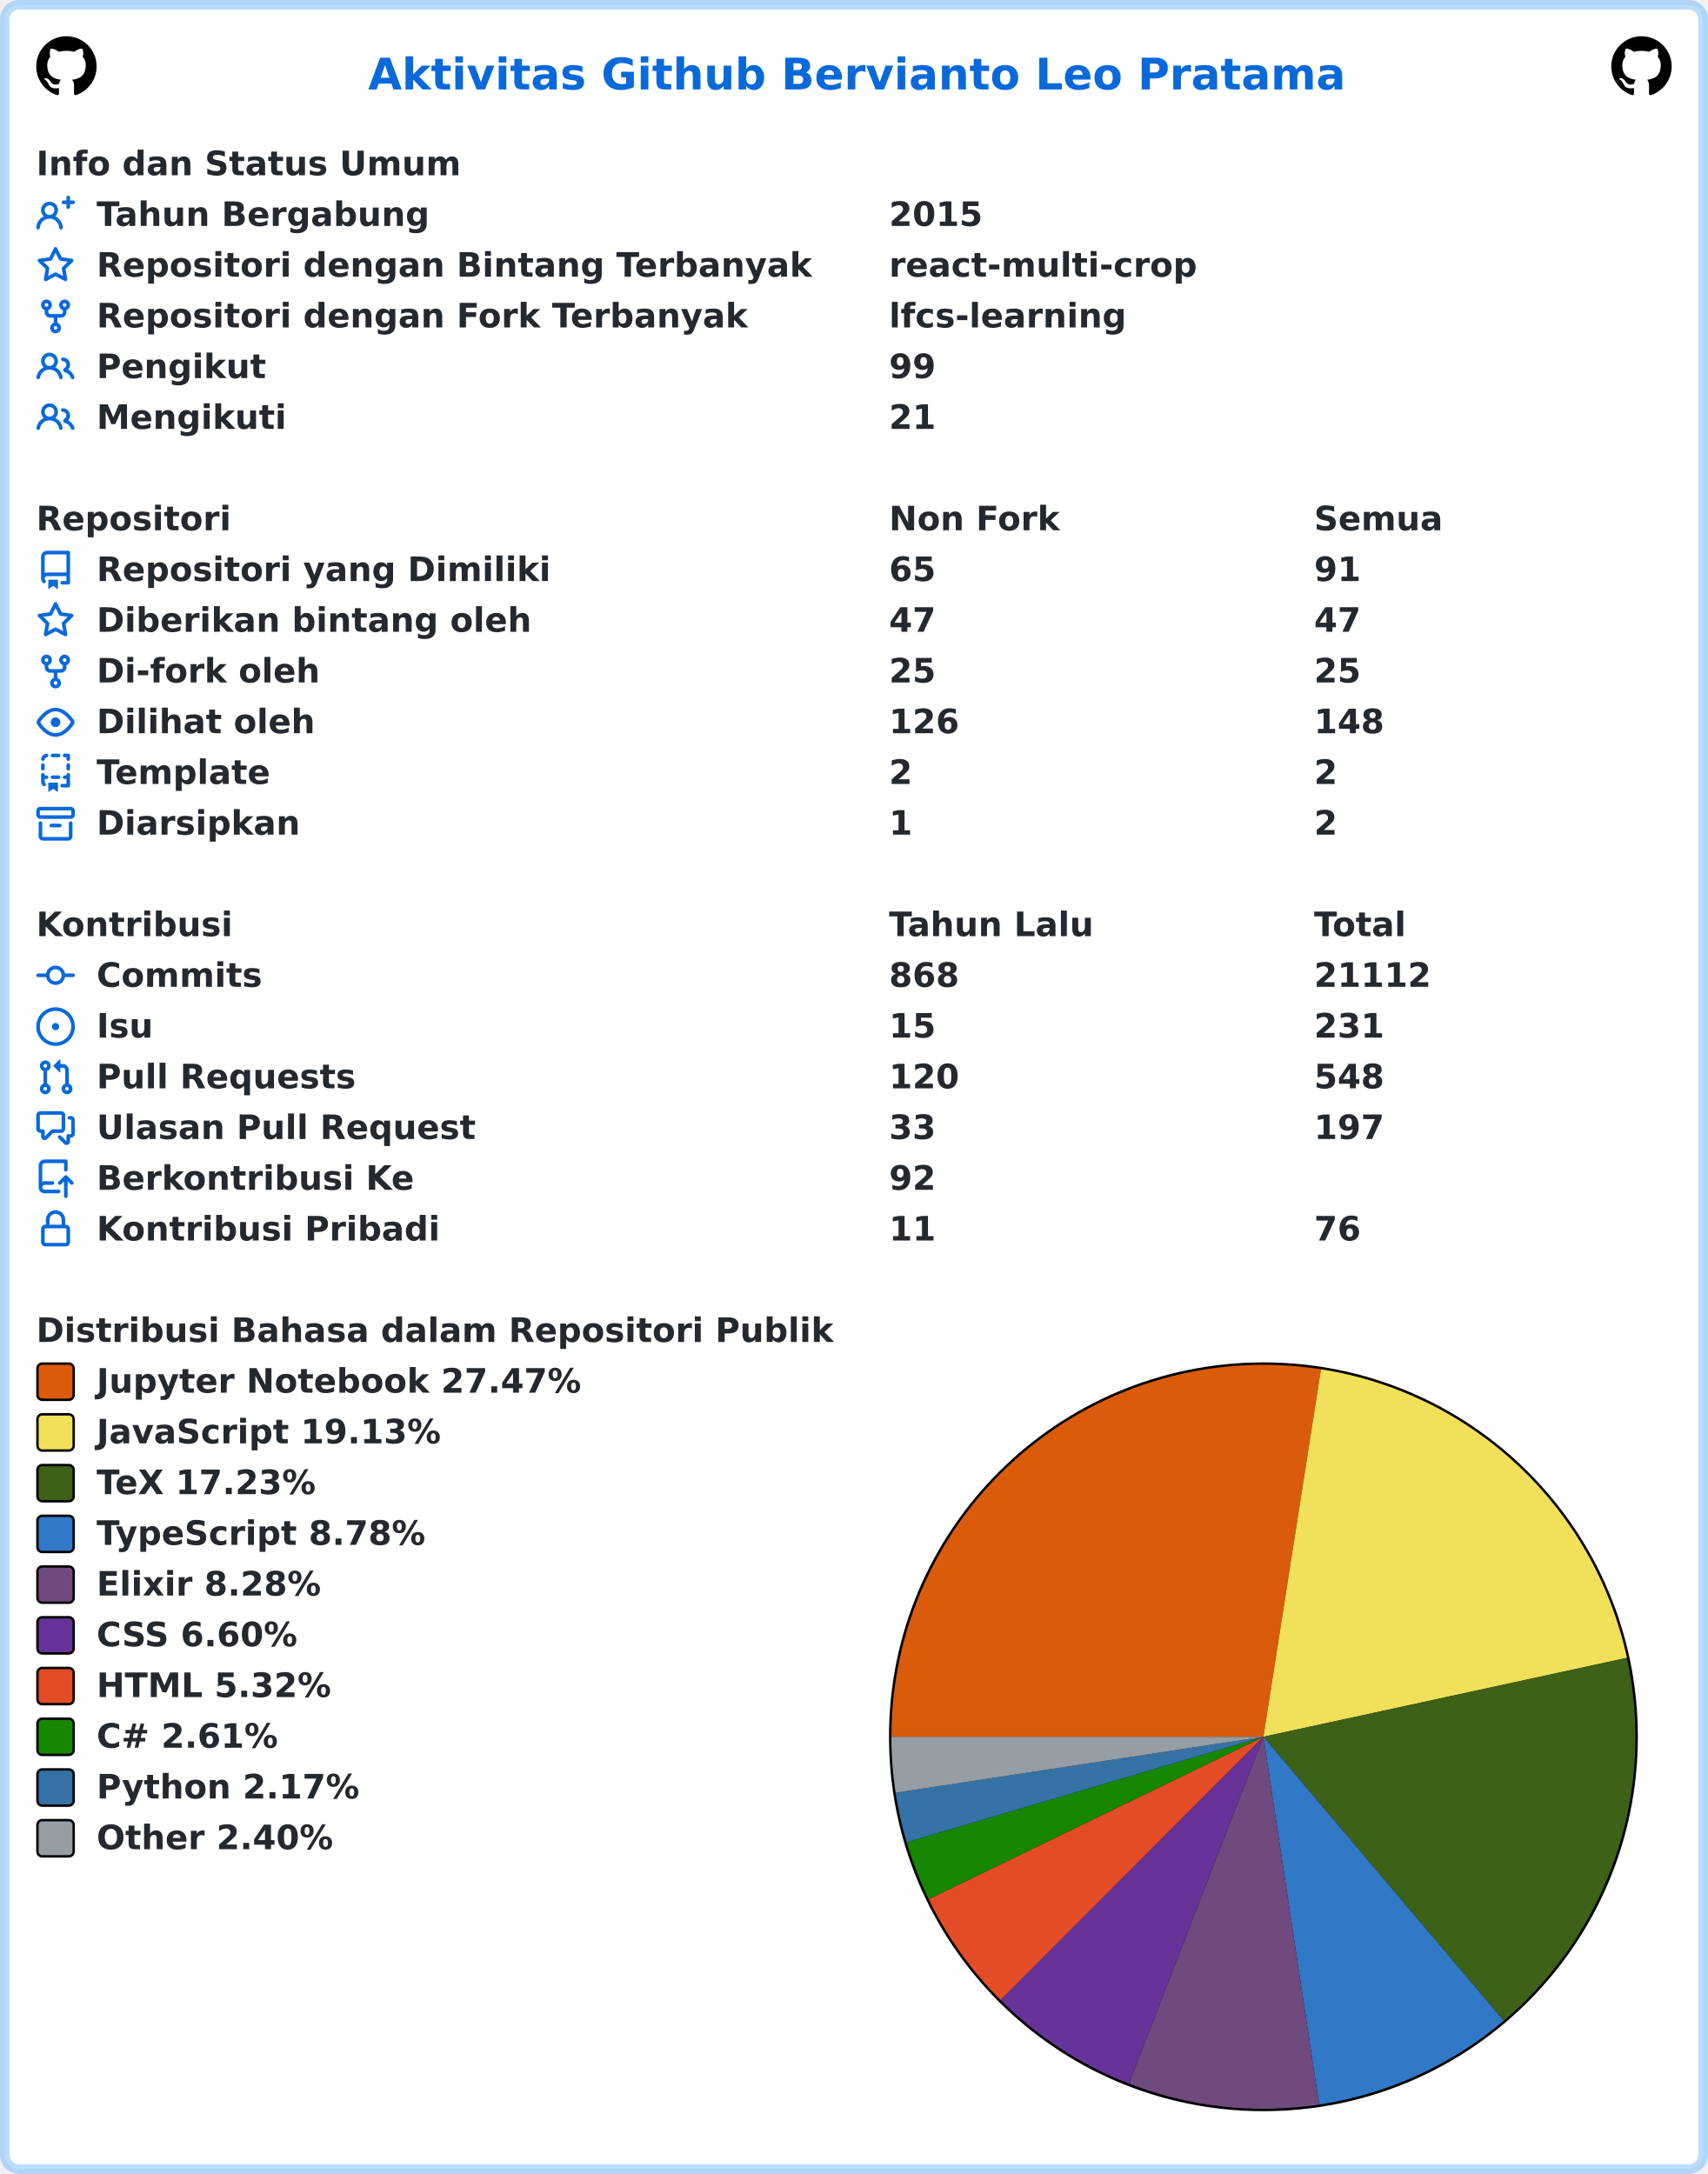
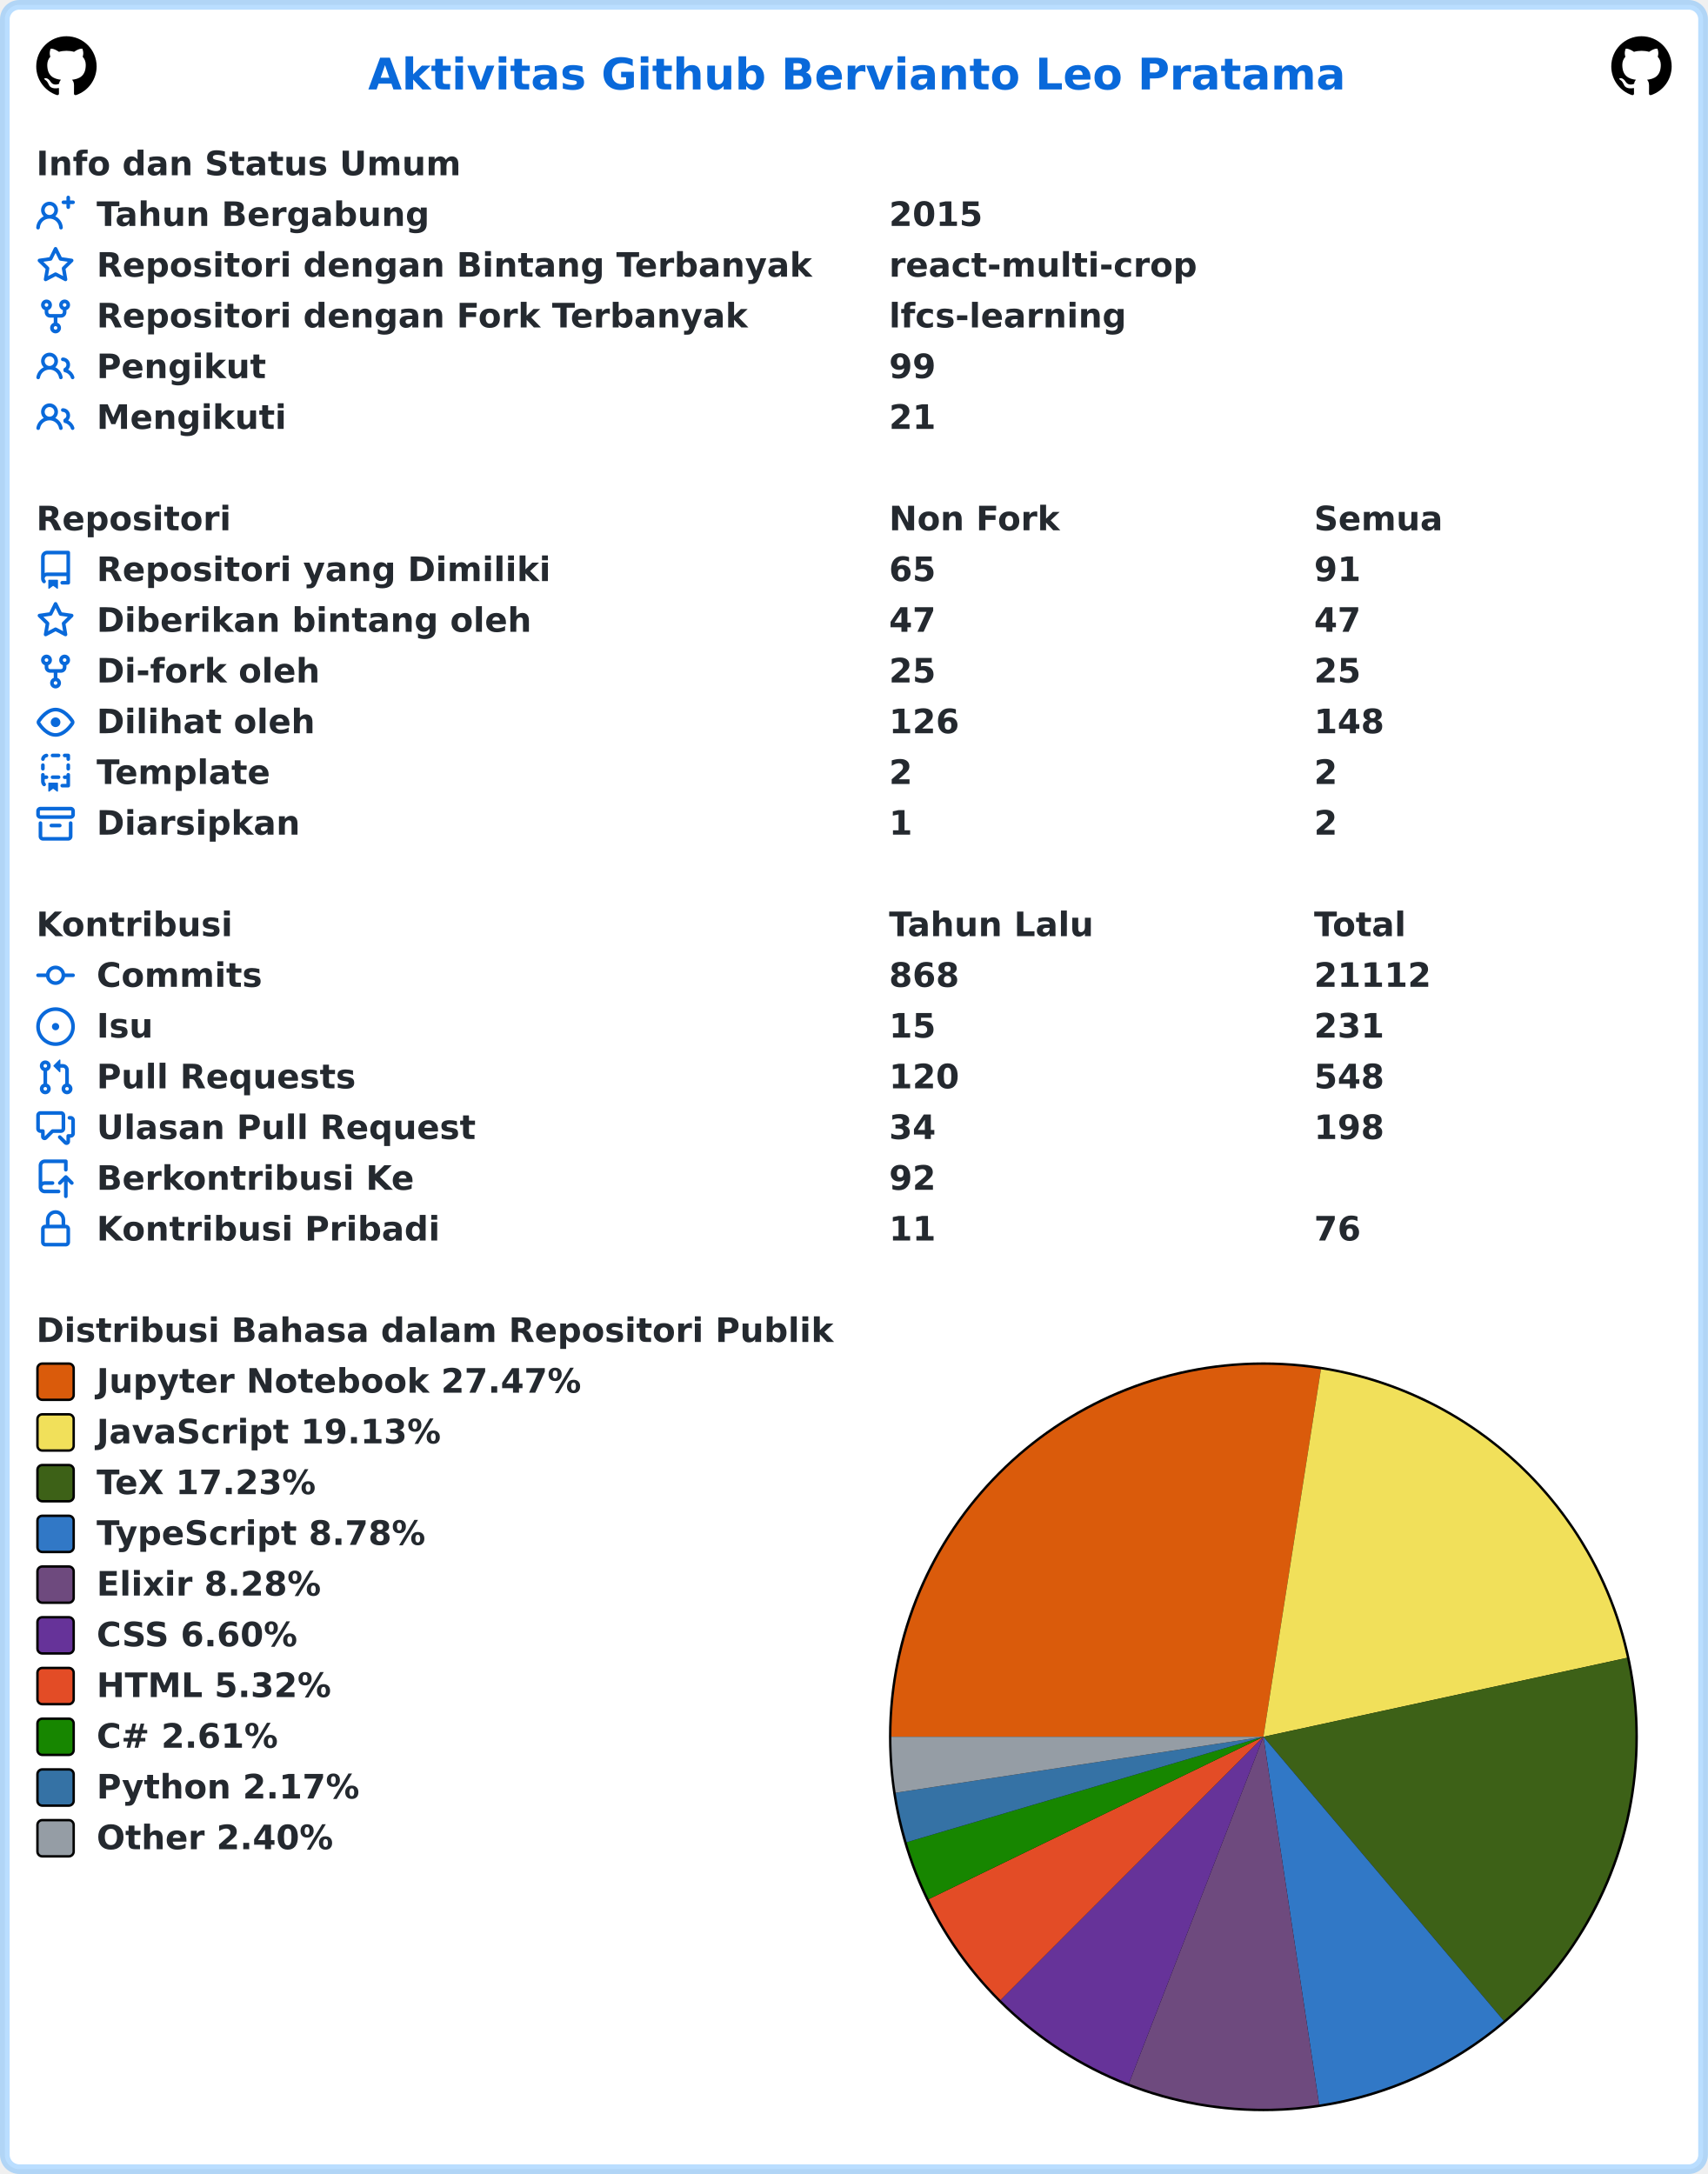
<svg xmlns="http://www.w3.org/2000/svg" width="707" height="900" viewBox="0 0 707 900" lang="id" xml:lang="id">
  <rect x="2" y="2" stroke-width="4" rx="6" width="703" height="896" stroke="rgba(84,174,255,0.4)" fill="#ffffff" />
  <g font-weight="600" font-size="110pt" font-family="Verdana,Geneva,DejaVu Sans,sans-serif" text-rendering="geometricPrecision">
    <text x="1239" y="301" lengthAdjust="spacingAndGlyphs" textLength="3261" transform="scale(0.123)" fill="#0969da">Aktivitas Github Bervianto Leo Pratama</text>
    <svg x="15" y="15" width="25" height="25" viewBox="0 0 16 16">
      <path fill="#000000" fill-rule="evenodd" d="M8 0C3.58 0 0 3.58 0 8c0 3.54 2.29 6.53 5.47 7.59.4.07.55-.17.55-.38 0-.19-.01-.82-.01-1.49-2.01.37-2.53-.49-2.69-.94-.09-.23-.48-.94-.82-1.13-.28-.15-.68-.52-.01-.53.63-.01 1.08.58 1.23.82.72 1.21 1.87.87 2.33.66.07-.52.28-.87.51-1.07-1.78-.2-3.64-.89-3.64-3.95 0-.87.31-1.59.82-2.15-.08-.2-.36-1.02.08-2.12 0 0 .67-.21 2.2.82.64-.18 1.32-.27 2-.27.68 0 1.36.09 2 .27 1.53-1.04 2.2-.82 2.2-.82.44 1.1.16 1.92.08 2.12.51.56.82 1.27.82 2.15 0 3.07-1.87 3.75-3.65 3.95.29.25.54.73.54 1.48 0 1.07-.01 1.93-.01 2.2 0 .21.15.46.55.38A8.013 8.013 0 0016 8c0-4.42-3.58-8-8-8z" />
    </svg>
    <svg x="667" y="15" width="25" height="25" viewBox="0 0 16 16">
      <path fill="#000000" fill-rule="evenodd" d="M8 0C3.58 0 0 3.58 0 8c0 3.54 2.29 6.53 5.47 7.59.4.07.55-.17.55-.38 0-.19-.01-.82-.01-1.49-2.01.37-2.53-.49-2.69-.94-.09-.23-.48-.94-.82-1.13-.28-.15-.68-.52-.01-.53.63-.01 1.08.58 1.23.82.72 1.21 1.87.87 2.33.66.07-.52.28-.87.51-1.07-1.78-.2-3.64-.89-3.64-3.95 0-.87.31-1.59.82-2.15-.08-.2-.36-1.02.08-2.12 0 0 .67-.21 2.2.82.64-.18 1.32-.27 2-.27.68 0 1.36.09 2 .27 1.53-1.04 2.2-.82 2.2-.82.44 1.1.16 1.92.08 2.12.51.56.82 1.27.82 2.15 0 3.07-1.87 3.75-3.65 3.95.29.25.54.73.54 1.48 0 1.07-.01 1.93-.01 2.2 0 .21.15.46.55.38A8.013 8.013 0 0016 8c0-4.42-3.58-8-8-8z" />
    </svg>
    <g transform="translate(0, 60)" fill="#24292f">
      <g transform="translate(15, 0)">
        <g transform="scale(0.095)">
          <text x="0" y="132" textLength="1852" lengthAdjust="spacingAndGlyphs">Info dan Status Umum</text>
        </g>
      </g>
      <g transform="translate(15, 21)">
        <path fill="#0969da" fill-rule="evenodd" d="M13.25 0a.75.75 0 01.75.75V2h1.25a.75.75 0 010 1.5H14v1.25a.75.75 0 01-1.5 0V3.5h-1.25a.75.75 0 010-1.5h1.25V.75a.75.75 0 01.75-.75zM5.5 4a2 2 0 100 4 2 2 0 000-4zm2.4 4.548a3.5 3.5 0 10-4.799 0 5.527 5.527 0 00-3.1 4.66.75.75 0 101.498.085A4.01 4.01 0 015.5 9.5a4.01 4.01 0 014.001 3.793.75.75 0 101.498-.086 5.527 5.527 0 00-3.1-4.659z" />
        <g transform="scale(0.095)">
          <text lengthAdjust="spacingAndGlyphs" textLength="1478" x="263" y="132">Tahun Bergabung</text>
          <text lengthAdjust="spacingAndGlyphs" textLength="420" x="3716" y="132">2015</text>
        </g>
      </g>
      <g transform="translate(15, 42)">
        <path fill="#0969da" fill-rule="evenodd" d="M8 .25a.75.75 0 01.673.418l1.882 3.815 4.21.612a.75.75 0 01.416 1.279l-3.046 2.97.719 4.192a.75.75 0 01-1.088.791L8 12.347l-3.766 1.98a.75.75 0 01-1.088-.79l.72-4.194L.818 6.374a.75.75 0 01.416-1.28l4.21-.611L7.327.668A.75.75 0 018 .25zm0 2.445L6.615 5.5a.75.75 0 01-.564.41l-3.097.45 2.24 2.184a.75.75 0 01.216.664l-.528 3.084 2.769-1.456a.75.75 0 01.698 0l2.77 1.456-.53-3.084a.75.75 0 01.216-.664l2.24-2.183-3.096-.45a.75.75 0 01-.564-.41L8 2.694v.001z" />
        <g transform="scale(0.095)">
          <text lengthAdjust="spacingAndGlyphs" textLength="3126" x="263" y="132">Repositori dengan Bintang Terbanyak</text>
          <text lengthAdjust="spacingAndGlyphs" textLength="1330" x="3716" y="132">react-multi-crop</text>
        </g>
      </g>
      <g transform="translate(15, 63)">
        <path fill="#0969da" fill-rule="evenodd" d="M5 3.25a.75.75 0 11-1.5 0 .75.75 0 011.5 0zm0 2.122a2.25 2.25 0 10-1.5 0v.878A2.25 2.25 0 005.75 8.5h1.5v2.128a2.251 2.251 0 101.5 0V8.5h1.5a2.25 2.25 0 002.25-2.25v-.878a2.25 2.25 0 10-1.5 0v.878a.75.75 0 01-.75.75h-4.5A.75.75 0 015 6.25v-.878zm3.75 7.378a.75.75 0 11-1.5 0 .75.75 0 011.5 0zm3-8.75a.75.75 0 100-1.5.75.75 0 000 1.5z" />
        <g transform="scale(0.095)">
          <text lengthAdjust="spacingAndGlyphs" textLength="2846" x="263" y="132">Repositori dengan Fork Terbanyak</text>
          <text lengthAdjust="spacingAndGlyphs" textLength="1018" x="3716" y="132">lfcs-learning</text>
        </g>
      </g>
      <g transform="translate(15, 84)">
        <path fill="#0969da" fill-rule="evenodd" d="M5.5 3.5a2 2 0 100 4 2 2 0 000-4zM2 5.5a3.5 3.5 0 115.898 2.549 5.507 5.507 0 013.034 4.084.75.75 0 11-1.482.235 4.001 4.001 0 00-7.9 0 .75.75 0 01-1.482-.236A5.507 5.507 0 013.102 8.05 3.49 3.49 0 012 5.5zM11 4a.75.75 0 100 1.5 1.5 1.5 0 01.666 2.844.75.75 0 00-.416.672v.352a.75.75 0 00.574.73c1.2.289 2.162 1.2 2.522 2.372a.75.75 0 101.434-.44 5.01 5.01 0 00-2.56-3.012A3 3 0 0011 4z" />
        <g transform="scale(0.095)">
          <text lengthAdjust="spacingAndGlyphs" textLength="723" x="263" y="132">Pengikut</text>
          <text lengthAdjust="spacingAndGlyphs" textLength="210" x="3716" y="132">99</text>
        </g>
      </g>
      <g transform="translate(15, 105)">
        <path fill="#0969da" fill-rule="evenodd" d="M5.5 3.5a2 2 0 100 4 2 2 0 000-4zM2 5.5a3.5 3.5 0 115.898 2.549 5.507 5.507 0 013.034 4.084.75.75 0 11-1.482.235 4.001 4.001 0 00-7.9 0 .75.75 0 01-1.482-.236A5.507 5.507 0 013.102 8.05 3.49 3.49 0 012 5.5zM11 4a.75.75 0 100 1.5 1.5 1.5 0 01.666 2.844.75.75 0 00-.416.672v.352a.75.75 0 00.574.73c1.2.289 2.162 1.2 2.522 2.372a.75.75 0 101.434-.44 5.01 5.01 0 00-2.56-3.012A3 3 0 0011 4z" />
        <g transform="scale(0.095)">
          <text lengthAdjust="spacingAndGlyphs" textLength="813" x="263" y="132">Mengikuti</text>
          <text lengthAdjust="spacingAndGlyphs" textLength="210" x="3716" y="132">21</text>
        </g>
      </g>
    </g>
    <g transform="translate(0, 207)" fill="#24292f">
      <g transform="translate(15, 0)">
        <g transform="scale(0.095)">
          <text x="0" y="132" textLength="832" lengthAdjust="spacingAndGlyphs">Repositori</text>
          <text x="3716" y="132" textLength="740" lengthAdjust="spacingAndGlyphs">Non Fork</text>
          <text x="5568" y="132" textLength="573" lengthAdjust="spacingAndGlyphs">Semua</text>
        </g>
      </g>
      <g transform="translate(15, 21)">
        <path fill="#0969da" fill-rule="evenodd" d="M2 2.5A2.5 2.5 0 014.5 0h8.75a.75.75 0 01.75.75v12.5a.75.75 0 01-.75.75h-2.5a.75.75 0 110-1.5h1.75v-2h-8a1 1 0 00-.714 1.7.75.75 0 01-1.072 1.05A2.495 2.495 0 012 11.5v-9zm10.5-1V9h-8c-.356 0-.694.074-1 .208V2.5a1 1 0 011-1h8zM5 12.25v3.25a.25.25 0 00.4.2l1.45-1.087a.25.25 0 01.3 0L8.6 15.7a.25.25 0 00.4-.2v-3.25a.25.25 0 00-.25-.25h-3.5a.25.25 0 00-.25.25z" />
        <g transform="scale(0.095)">
          <text lengthAdjust="spacingAndGlyphs" textLength="1962" x="263" y="132">Repositori yang Dimiliki</text>
          <text lengthAdjust="spacingAndGlyphs" textLength="210" x="3716" y="132">65</text>
          <text lengthAdjust="spacingAndGlyphs" textLength="210" x="5568" y="132">91</text>
        </g>
      </g>
      <g transform="translate(15, 42)">
        <path fill="#0969da" fill-rule="evenodd" d="M8 .25a.75.75 0 01.673.418l1.882 3.815 4.21.612a.75.75 0 01.416 1.279l-3.046 2.97.719 4.192a.75.75 0 01-1.088.791L8 12.347l-3.766 1.98a.75.75 0 01-1.088-.79l.72-4.194L.818 6.374a.75.75 0 01.416-1.28l4.21-.611L7.327.668A.75.75 0 018 .25zm0 2.445L6.615 5.5a.75.75 0 01-.564.41l-3.097.45 2.24 2.184a.75.75 0 01.216.664l-.528 3.084 2.769-1.456a.75.75 0 01.698 0l2.77 1.456-.53-3.084a.75.75 0 01.216-.664l2.24-2.183-3.096-.45a.75.75 0 01-.564-.41L8 2.694v.001z" />
        <g transform="scale(0.095)">
          <text lengthAdjust="spacingAndGlyphs" textLength="1887" x="263" y="132">Diberikan bintang oleh</text>
          <text lengthAdjust="spacingAndGlyphs" textLength="210" x="3716" y="132">47</text>
          <text lengthAdjust="spacingAndGlyphs" textLength="210" x="5568" y="132">47</text>
        </g>
      </g>
      <g transform="translate(15, 63)">
        <path fill="#0969da" fill-rule="evenodd" d="M5 3.25a.75.75 0 11-1.5 0 .75.75 0 011.5 0zm0 2.122a2.25 2.25 0 10-1.5 0v.878A2.25 2.25 0 005.75 8.5h1.5v2.128a2.251 2.251 0 101.5 0V8.5h1.5a2.25 2.25 0 002.25-2.25v-.878a2.25 2.25 0 10-1.5 0v.878a.75.75 0 01-.75.75h-4.5A.75.75 0 015 6.25v-.878zm3.75 7.378a.75.75 0 11-1.5 0 .75.75 0 011.5 0zm3-8.75a.75.75 0 100-1.5.75.75 0 000 1.5z" />
        <g transform="scale(0.095)">
          <text lengthAdjust="spacingAndGlyphs" textLength="963" x="263" y="132">Di-fork oleh</text>
          <text lengthAdjust="spacingAndGlyphs" textLength="210" x="3716" y="132">25</text>
          <text lengthAdjust="spacingAndGlyphs" textLength="210" x="5568" y="132">25</text>
        </g>
      </g>
      <g transform="translate(15, 84)">
        <path fill="#0969da" fill-rule="evenodd" d="M1.679 7.932c.412-.621 1.242-1.75 2.366-2.717C5.175 4.242 6.527 3.5 8 3.5c1.473 0 2.824.742 3.955 1.715 1.124.967 1.954 2.096 2.366 2.717a.119.119 0 010 .136c-.412.621-1.242 1.75-2.366 2.717C10.825 11.758 9.473 12.5 8 12.5c-1.473 0-2.824-.742-3.955-1.715C2.92 9.818 2.09 8.69 1.679 8.068a.119.119 0 010-.136zM8 2c-1.981 0-3.67.992-4.933 2.078C1.797 5.169.88 6.423.43 7.1a1.619 1.619 0 000 1.798c.45.678 1.367 1.932 2.637 3.024C4.329 13.008 6.019 14 8 14c1.981 0 3.67-.992 4.933-2.078 1.27-1.091 2.187-2.345 2.637-3.023a1.619 1.619 0 000-1.798c-.45-.678-1.367-1.932-2.637-3.023C11.671 2.992 9.981 2 8 2zm0 8a2 2 0 100-4 2 2 0 000 4z" />
        <g transform="scale(0.095)">
          <text lengthAdjust="spacingAndGlyphs" textLength="944" x="263" y="132">Dilihat oleh</text>
          <text lengthAdjust="spacingAndGlyphs" textLength="315" x="3716" y="132">126</text>
          <text lengthAdjust="spacingAndGlyphs" textLength="315" x="5568" y="132">148</text>
        </g>
      </g>
      <g transform="translate(15, 105)">
        <path fill="#0969da" fill-rule="evenodd" d="M6 .75A.75.75 0 016.75 0h2.5a.75.75 0 010 1.5h-2.5A.75.75 0 016 .75zm5 0a.75.75 0 01.75-.75h1.5a.75.75 0 01.75.75v1.5a.75.75 0 01-1.5 0V1.5h-.75A.75.75 0 0111 .75zM4.992.662a.75.75 0 01-.636.848c-.436.063-.783.41-.846.846a.75.75 0 01-1.485-.212A2.501 2.501 0 014.144.025a.75.75 0 01.848.637zM2.75 4a.75.75 0 01.75.75v1.5a.75.75 0 01-1.5 0v-1.5A.75.75 0 012.75 4zm10.5 0a.75.75 0 01.75.75v1.5a.75.75 0 01-1.5 0v-1.5a.75.75 0 01.75-.75zM2.75 8a.75.75 0 01.75.75v.268A1.72 1.72 0 013.75 9h.5a.75.75 0 010 1.5h-.5a.25.25 0 00-.25.25v.75c0 .28.114.532.3.714a.75.75 0 01-1.05 1.072A2.495 2.495 0 012 11.5V8.75A.75.75 0 012.75 8zm10.5 0a.75.75 0 01.75.75v4.5a.75.75 0 01-.75.75h-2.5a.75.75 0 010-1.5h1.75v-2h-.75a.75.75 0 010-1.5h.75v-.25a.75.75 0 01.75-.75zM6 9.75A.75.75 0 016.75 9h2.5a.75.75 0 010 1.5h-2.5A.75.75 0 016 9.75zm-1 2.5v3.25a.25.25 0 00.4.2l1.45-1.087a.25.25 0 01.3 0L8.6 15.7a.25.25 0 00.4-.2v-3.25a.25.25 0 00-.25-.25h-3.5a.25.25 0 00-.25.25z" />
        <g transform="scale(0.095)">
          <text lengthAdjust="spacingAndGlyphs" textLength="783" x="263" y="132">Template</text>
          <text lengthAdjust="spacingAndGlyphs" textLength="105" x="3716" y="132">2</text>
          <text lengthAdjust="spacingAndGlyphs" textLength="105" x="5568" y="132">2</text>
        </g>
      </g>
      <g transform="translate(15, 126)">
        <path fill="#0969da" fill-rule="evenodd" d="M1.75 2.5a.25.25 0 00-.25.25v1.5c0 .138.112.25.25.25h12.5a.25.25 0 00.25-.25v-1.5a.25.25 0 00-.25-.25H1.75zM0 2.75C0 1.784.784 1 1.75 1h12.5c.966 0 1.75.784 1.75 1.75v1.5A1.75 1.75 0 0114.25 6H1.75A1.75 1.75 0 010 4.25v-1.5zM1.75 7a.75.75 0 01.75.75v5.5c0 .138.112.25.25.25h10.5a.25.25 0 00.25-.25v-5.5a.75.75 0 111.5 0v5.5A1.75 1.75 0 0113.25 15H2.75A1.75 1.75 0 011 13.25v-5.5A.75.75 0 011.75 7zm4.5 1a.75.75 0 000 1.5h3.5a.75.75 0 100-1.5h-3.5z" />
        <g transform="scale(0.095)">
          <text lengthAdjust="spacingAndGlyphs" textLength="880" x="263" y="132">Diarsipkan</text>
          <text lengthAdjust="spacingAndGlyphs" textLength="105" x="3716" y="132">1</text>
          <text lengthAdjust="spacingAndGlyphs" textLength="105" x="5568" y="132">2</text>
        </g>
      </g>
    </g>
    <g transform="translate(0, 375)" fill="#24292f">
      <g transform="translate(15, 0)">
        <g transform="scale(0.095)">
          <text x="0" y="132" textLength="834" lengthAdjust="spacingAndGlyphs">Kontribusi</text>
          <text x="3716" y="132" textLength="914" lengthAdjust="spacingAndGlyphs">Tahun Lalu</text>
          <text x="5568" y="132" textLength="414" lengthAdjust="spacingAndGlyphs">Total</text>
        </g>
      </g>
      <g transform="translate(15, 21)">
        <path fill="#0969da" fill-rule="evenodd" d="M10.5 7.75a2.5 2.5 0 11-5 0 2.5 2.5 0 015 0zm1.43.75a4.002 4.002 0 01-7.86 0H.75a.75.75 0 110-1.5h3.32a4.001 4.001 0 017.86 0h3.32a.75.75 0 110 1.5h-3.32z" />
        <g transform="scale(0.095)">
          <text lengthAdjust="spacingAndGlyphs" textLength="734" x="263" y="132">Commits</text>
          <text lengthAdjust="spacingAndGlyphs" textLength="315" x="3716" y="132">868</text>
          <text lengthAdjust="spacingAndGlyphs" textLength="525" x="5568" y="132">21112</text>
        </g>
      </g>
      <g transform="translate(15, 42)">
        <path fill="#0969da" d="M8 9.5a1.5 1.5 0 100-3 1.5 1.5 0 000 3z" />
        <path fill="#0969da" fill-rule="evenodd" d="M8 0a8 8 0 100 16A8 8 0 008 0zM1.5 8a6.5 6.5 0 1113 0 6.5 6.5 0 01-13 0z" />
        <g transform="scale(0.095)">
          <text lengthAdjust="spacingAndGlyphs" textLength="238" x="263" y="132">Isu</text>
          <text lengthAdjust="spacingAndGlyphs" textLength="210" x="3716" y="132">15</text>
          <text lengthAdjust="spacingAndGlyphs" textLength="315" x="5568" y="132">231</text>
        </g>
      </g>
      <g transform="translate(15, 63)">
        <path fill="#0969da" fill-rule="evenodd" d="M7.177 3.073L9.573.677A.25.25 0 0110 .854v4.792a.25.25 0 01-.427.177L7.177 3.427a.25.25 0 010-.354zM3.75 2.5a.75.75 0 100 1.5.75.75 0 000-1.5zm-2.25.75a2.25 2.25 0 113 2.122v5.256a2.251 2.251 0 11-1.5 0V5.372A2.25 2.25 0 011.5 3.25zM11 2.5h-1V4h1a1 1 0 011 1v5.628a2.251 2.251 0 101.5 0V5A2.5 2.5 0 0011 2.5zm1 10.25a.75.75 0 111.5 0 .75.75 0 01-1.5 0zM3.75 12a.75.75 0 100 1.5.75.75 0 000-1.5z" />
        <g transform="scale(0.095)">
          <text lengthAdjust="spacingAndGlyphs" textLength="1113" x="263" y="132">Pull Requests</text>
          <text lengthAdjust="spacingAndGlyphs" textLength="315" x="3716" y="132">120</text>
          <text lengthAdjust="spacingAndGlyphs" textLength="315" x="5568" y="132">548</text>
        </g>
      </g>
      <g transform="translate(15, 84)">
        <path fill="#0969da" fill-rule="evenodd" d="M1.5 2.75a.25.25 0 01.25-.25h8.5a.25.25 0 01.25.25v5.5a.25.25 0 01-.25.25h-3.5a.75.75 0 00-.53.22L3.5 11.44V9.25a.75.75 0 00-.75-.75h-1a.25.25 0 01-.25-.25v-5.5zM1.75 1A1.75 1.75 0 000 2.75v5.5C0 9.216.784 10 1.75 10H2v1.543a1.457 1.457 0 002.487 1.03L7.061 10h3.189A1.75 1.75 0 0012 8.25v-5.5A1.75 1.75 0 0010.25 1h-8.5zM14.5 4.75a.25.25 0 00-.25-.25h-.5a.75.75 0 110-1.5h.5c.966 0 1.75.784 1.75 1.75v5.5A1.75 1.75 0 0114.25 12H14v1.543a1.457 1.457 0 01-2.487 1.03L9.22 12.28a.75.75 0 111.06-1.06l2.22 2.22v-2.19a.75.75 0 01.75-.75h1a.25.25 0 00.25-.25v-5.5z" />
        <g transform="scale(0.095)">
          <text lengthAdjust="spacingAndGlyphs" textLength="1640" x="263" y="132">Ulasan Pull Request</text>
-           <text lengthAdjust="spacingAndGlyphs" textLength="210" x="3716" y="132">33</text>
-           <text lengthAdjust="spacingAndGlyphs" textLength="315" x="5568" y="132">197</text>
+           <text lengthAdjust="spacingAndGlyphs" textLength="210" x="3716" y="132">34</text>
+           <text lengthAdjust="spacingAndGlyphs" textLength="315" x="5568" y="132">198</text>
        </g>
      </g>
      <g transform="translate(15, 105)">
        <path fill="#0969da" fill-rule="evenodd" d="M1 2.5A2.5 2.5 0 013.5 0h8.75a.75.75 0 01.75.75v3.5a.75.75 0 01-1.5 0V1.5h-8a1 1 0 00-1 1v6.708A2.492 2.492 0 013.5 9h3.25a.75.75 0 010 1.5H3.5a1 1 0 100 2h5.75a.75.75 0 010 1.5H3.5A2.5 2.5 0 011 11.5v-9zm13.23 7.79a.75.75 0 001.06-1.06l-2.505-2.505a.75.75 0 00-1.06 0L9.22 9.229a.75.75 0 001.06 1.061l1.225-1.224v6.184a.75.75 0 001.5 0V9.066l1.224 1.224z" />
        <g transform="scale(0.095)">
          <text lengthAdjust="spacingAndGlyphs" textLength="1366" x="263" y="132">Berkontribusi Ke</text>
          <text lengthAdjust="spacingAndGlyphs" textLength="210" x="3716" y="132">92</text>
        </g>
      </g>
      <g transform="translate(15, 126)">
        <path fill="#0969da" fill-rule="evenodd" d="M4 4v2h-.25A1.75 1.75 0 002 7.75v5.5c0 .966.784 1.75 1.75 1.75h8.5A1.75 1.75 0 0014 13.25v-5.5A1.75 1.75 0 0012.25 6H12V4a4 4 0 10-8 0zm6.5 2V4a2.5 2.5 0 00-5 0v2h5zM12 7.5h.25a.25.25 0 01.25.25v5.5a.25.25 0 01-.25.25h-8.5a.25.25 0 01-.25-.25v-5.5a.25.25 0 01.25-.25H12z" />
        <g transform="scale(0.095)">
          <text lengthAdjust="spacingAndGlyphs" textLength="1456" x="263" y="132">Kontribusi Pribadi</text>
          <text lengthAdjust="spacingAndGlyphs" textLength="210" x="3716" y="132">11</text>
          <text lengthAdjust="spacingAndGlyphs" textLength="210" x="5568" y="132">76</text>
        </g>
      </g>
    </g>
    <g transform="translate(0, 543)" fill="#24292f">
      <g transform="translate(15, 0)">
        <g transform="scale(0.095)">
          <text x="0" y="132" textLength="3438" lengthAdjust="spacingAndGlyphs">Distribusi Bahasa dalam Repositori Publik</text>
        </g>
      </g>
      <g transform="translate(368, 21)">
        <circle cx="155" cy="155" r="155" fill="#000000" />
      </g>
      <g transform="translate(369, 22)">
        <path fill-rule="evenodd" fill="#DA5B0B" d="M 0.0,154 A 154 154 0 0 1 177.814 1.852 L 154,154 Z" />
        <path fill-rule="evenodd" fill="#f1e05a" d="M 177.814,1.852 A 154 154 0 0 1 304.492 121.319 L 154,154 Z" />
        <path fill-rule="evenodd" fill="#3D6117" d="M 304.492,121.319 A 154 154 0 0 1 253.481 271.556 L 154,154 Z" />
        <path fill-rule="evenodd" fill="#3178c6" d="M 253.481,271.556 A 154 154 0 0 1 177.074 306.262 L 154,154 Z" />
        <path fill-rule="evenodd" fill="#6e4a7e" d="M 177.074,306.262 A 154 154 0 0 1 98.299 297.574 L 154,154 Z" />
        <path fill-rule="evenodd" fill="#663399" d="M 98.299,297.574 A 154 154 0 0 1 45.184 262.973 L 154,154 Z" />
        <path fill-rule="evenodd" fill="#e34c26" d="M 45.184,262.973 A 154 154 0 0 1 15.443 221.216 L 154,154 Z" />
        <path fill-rule="evenodd" fill="#178600" d="M 15.443,221.216 A 154 154 0 0 1 6.317 197.656 L 154,154 Z" />
        <path fill-rule="evenodd" fill="#3572A5" d="M 6.317,197.656 A 154 154 0 0 1 1.752 177.165 L 154,154 Z" />
        <path fill-rule="evenodd" fill="#959da5" d="M 1.752,177.165 A 154 154 0 0 1 0.0 154 L 154,154 Z" />
      </g>
      <g transform="translate(15, 21)">
        <rect x="0.5" y="0.5" rx="2" width="15" height="15" fill="#DA5B0B" stroke-width="1" stroke="#000000" />
        <text transform="scale(0.095)" x="263" y="132" textLength="2126" lengthAdjust="spacingAndGlyphs">Jupyter Notebook 27.47%</text>
      </g>
      <g transform="translate(15, 42)">
        <rect x="0.5" y="0.5" rx="2" width="15" height="15" fill="#f1e05a" stroke-width="1" stroke="#000000" />
        <text transform="scale(0.095)" x="263" y="132" textLength="1516" lengthAdjust="spacingAndGlyphs">JavaScript 19.13%</text>
      </g>
      <g transform="translate(15, 63)">
        <rect x="0.5" y="0.5" rx="2" width="15" height="15" fill="#3D6117" stroke-width="1" stroke="#000000" />
        <text transform="scale(0.095)" x="263" y="132" textLength="999" lengthAdjust="spacingAndGlyphs">TeX 17.23%</text>
      </g>
      <g transform="translate(15, 84)">
        <rect x="0.5" y="0.5" rx="2" width="15" height="15" fill="#3178c6" stroke-width="1" stroke="#000000" />
        <text transform="scale(0.095)" x="263" y="132" textLength="1462" lengthAdjust="spacingAndGlyphs">TypeScript 8.78%</text>
      </g>
      <g transform="translate(15, 105)">
        <rect x="0.5" y="0.5" rx="2" width="15" height="15" fill="#6e4a7e" stroke-width="1" stroke="#000000" />
        <text transform="scale(0.095)" x="263" y="132" textLength="987" lengthAdjust="spacingAndGlyphs">Elixir 8.28%</text>
      </g>
      <g transform="translate(15, 126)">
        <rect x="0.5" y="0.5" rx="2" width="15" height="15" fill="#663399" stroke-width="1" stroke="#000000" />
        <text transform="scale(0.095)" x="263" y="132" textLength="903" lengthAdjust="spacingAndGlyphs">CSS 6.60%</text>
      </g>
      <g transform="translate(15, 147)">
        <rect x="0.5" y="0.5" rx="2" width="15" height="15" fill="#e34c26" stroke-width="1" stroke="#000000" />
        <text transform="scale(0.095)" x="263" y="132" textLength="1036" lengthAdjust="spacingAndGlyphs">HTML 5.32%</text>
      </g>
      <g transform="translate(15, 168)">
        <rect x="0.5" y="0.5" rx="2" width="15" height="15" fill="#178600" stroke-width="1" stroke="#000000" />
        <text transform="scale(0.095)" x="263" y="132" textLength="831" lengthAdjust="spacingAndGlyphs">C# 2.61%</text>
      </g>
      <g transform="translate(15, 189)">
        <rect x="0.5" y="0.5" rx="2" width="15" height="15" fill="#3572A5" stroke-width="1" stroke="#000000" />
        <text transform="scale(0.095)" x="263" y="132" textLength="1149" lengthAdjust="spacingAndGlyphs">Python 2.17%</text>
      </g>
      <g transform="translate(15, 210)">
        <rect x="0.5" y="0.5" rx="2" width="15" height="15" fill="#959da5" stroke-width="1" stroke="#000000" />
        <text transform="scale(0.095)" x="263" y="132" textLength="1047" lengthAdjust="spacingAndGlyphs">Other 2.40%</text>
      </g>
    </g>
  </g>
</svg>
